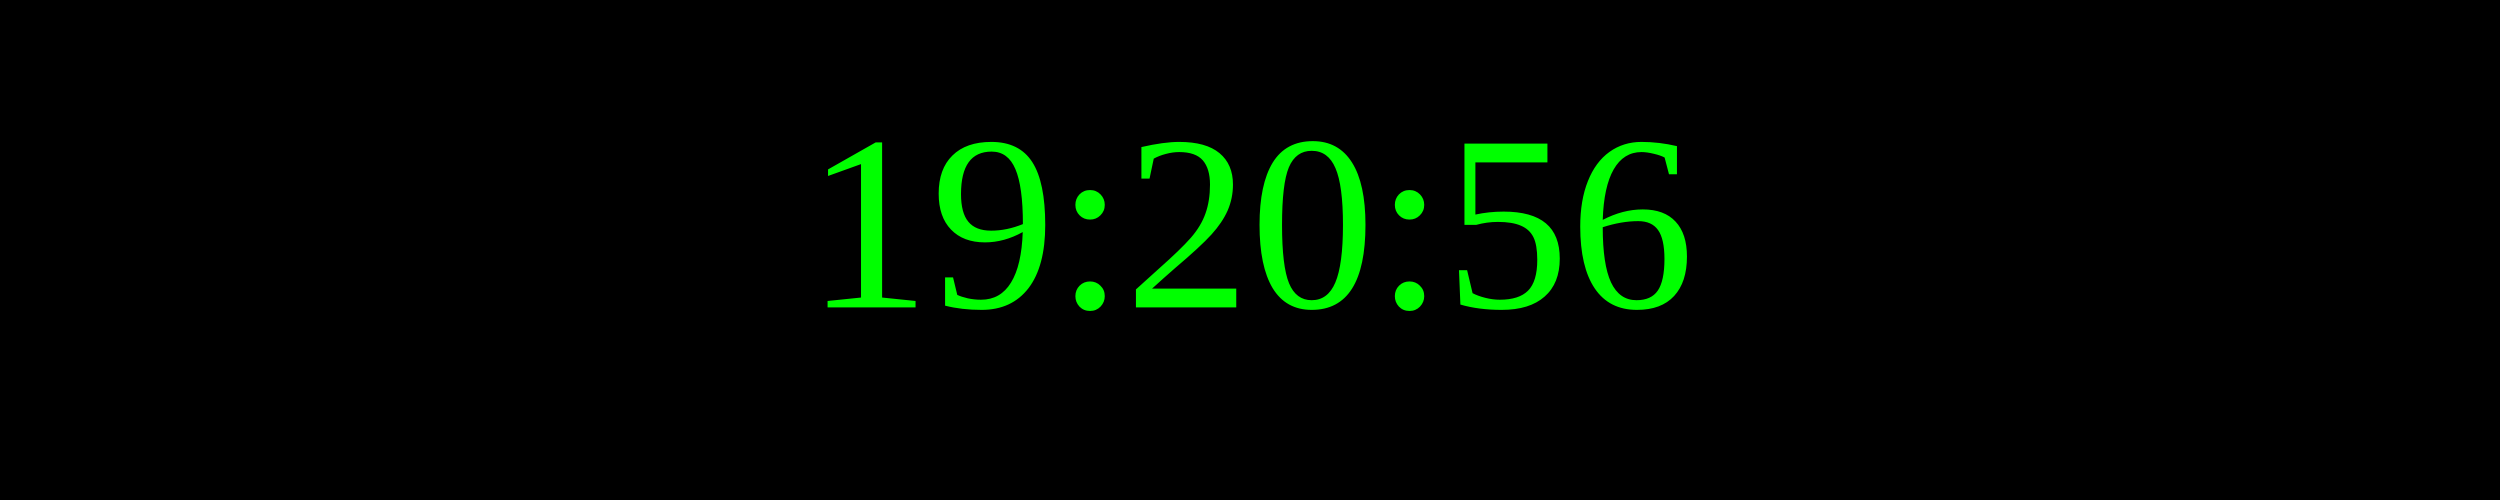
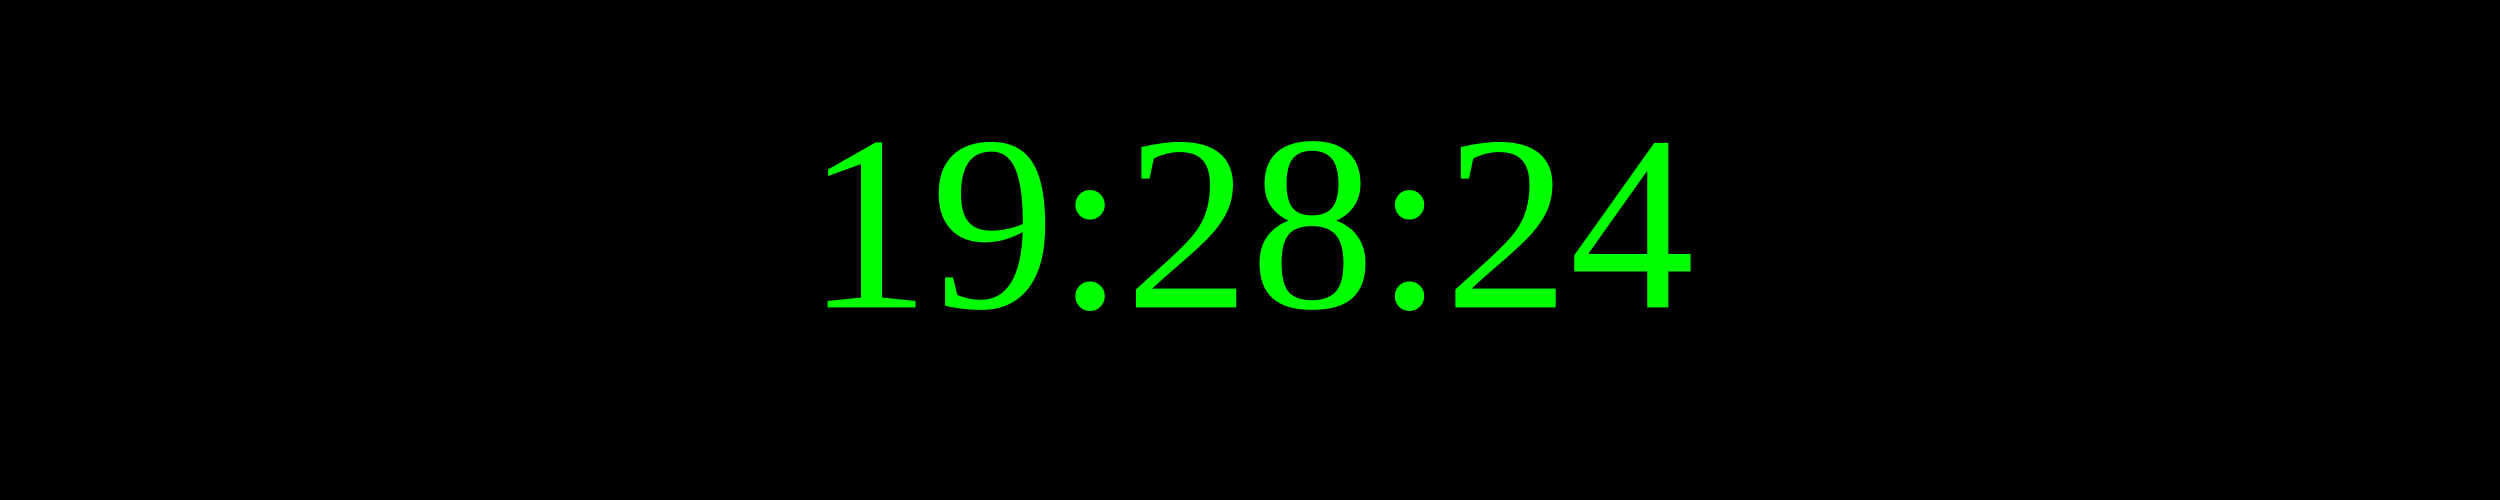
<svg xmlns="http://www.w3.org/2000/svg" width="250" height="50">
  <rect width="100%" height="100%" fill="black" />
  <text x="50%" y="50%" font-size="25" fill="lime" text-anchor="middle" dominant-baseline="middle">
- 19:20:56
+ 19:28:24
</text>
</svg>
